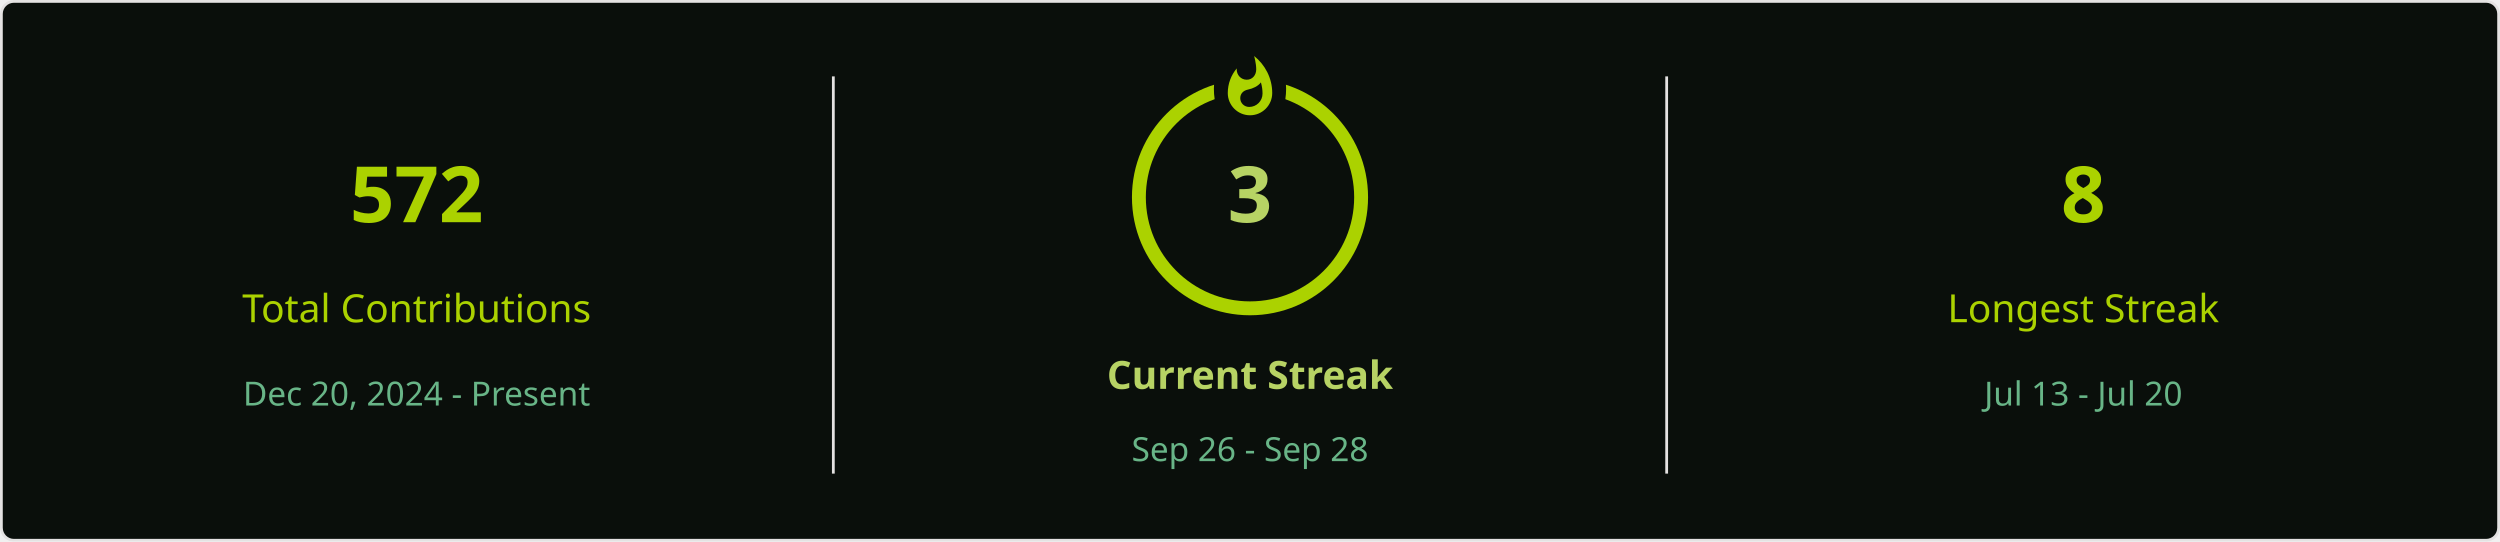
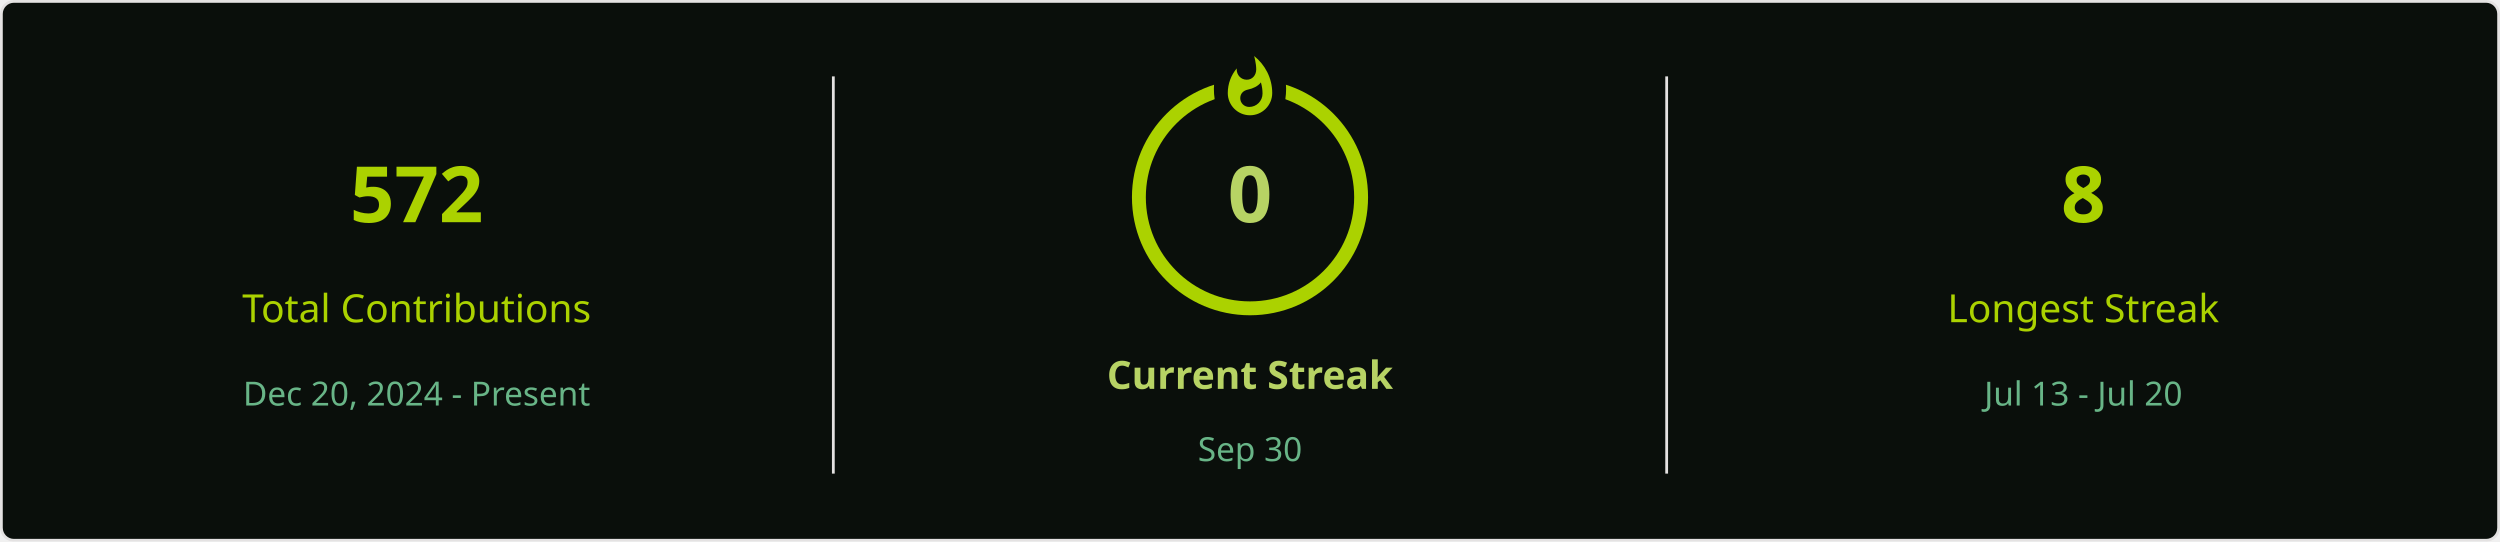
<svg xmlns="http://www.w3.org/2000/svg" style="isolation: isolate" viewBox="0 0 900 195" width="900px" height="195px" direction="ltr">
  <defs>
    <clipPath id="outer_rectangle">
      <rect width="900" height="195" rx="4.5" />
    </clipPath>
    <mask id="mask_out_ring_behind_fire">
      <rect width="900" height="195" fill="white" />
      <ellipse id="mask-ellipse" cx="450" cy="32" rx="13" ry="18" fill="black" />
    </mask>
  </defs>
  <g clip-path="url(#outer_rectangle)">
    <g style="isolation: isolate">
      <rect stroke="#E4E2E2" fill="#0A0F0B" rx="4.5" x="0.5" y="0.5" width="899" height="194" />
    </g>
    <g style="isolation: isolate">
      <line x1="300" y1="28" x2="300" y2="170" vector-effect="non-scaling-stroke" stroke-width="1" stroke="#E4E2E2" stroke-linejoin="miter" stroke-linecap="square" stroke-miterlimit="3" />
      <line x1="600" y1="28" x2="600" y2="170" vector-effect="non-scaling-stroke" stroke-width="1" stroke="#E4E2E2" stroke-linejoin="miter" stroke-linecap="square" stroke-miterlimit="3" />
    </g>
    <g style="isolation: isolate">
      <g transform="translate(150, 48)">
        <text x="0" y="32" stroke-width="0" text-anchor="middle" fill="#ABD200" stroke="none" font-family="&quot;Segoe UI&quot;, Ubuntu, sans-serif" font-weight="700" font-size="28px" font-style="normal" style="opacity: 1; opacity: 1;">
                        572
                    </text>
      </g>
      <g transform="translate(150, 84)">
        <text x="0" y="32" stroke-width="0" text-anchor="middle" fill="#ABD200" stroke="none" font-family="&quot;Segoe UI&quot;, Ubuntu, sans-serif" font-weight="400" font-size="14px" font-style="normal" style="opacity: 1; opacity: 1;">
                        Total Contributions
                    </text>
      </g>
      <g transform="translate(150, 114)">
        <text x="0" y="32" stroke-width="0" text-anchor="middle" fill="#68B587" stroke="none" font-family="&quot;Segoe UI&quot;, Ubuntu, sans-serif" font-weight="400" font-size="12px" font-style="normal" style="opacity: 1; opacity: 1;">
                        Dec 20, 2024 - Present
                    </text>
      </g>
    </g>
    <g style="isolation: isolate">
      <g transform="translate(450, 108)">
        <text x="0" y="32" stroke-width="0" text-anchor="middle" fill="#B7D364" stroke="none" font-family="&quot;Segoe UI&quot;, Ubuntu, sans-serif" font-weight="700" font-size="14px" font-style="normal" style="opacity: 1; opacity: 1;">
                        Current Streak
                    </text>
      </g>
      <g transform="translate(450, 145)">
        <text x="0" y="21" stroke-width="0" text-anchor="middle" fill="#68B587" stroke="none" font-family="&quot;Segoe UI&quot;, Ubuntu, sans-serif" font-weight="400" font-size="12px" font-style="normal" style="opacity: 1; opacity: 1;">
-                         Sep 26 - Sep 28
+                         Sep 30
                    </text>
      </g>
      <g mask="url(#mask_out_ring_behind_fire)">
        <circle cx="450" cy="71" r="40" fill="none" stroke="#ABD200" stroke-width="5" style="opacity: 1; opacity: 1;" />
      </g>
      <g transform="translate(450, 19.5)" stroke-opacity="0" style="opacity: 1; opacity: 1;">
        <path d="M -12 -0.5 L 15 -0.5 L 15 23.5 L -12 23.5 L -12 -0.5 Z" fill="none" />
        <path d="M 1.5 0.67 C 1.5 0.67 2.24 3.32 2.24 5.47 C 2.24 7.53 0.89 9.2 -1.17 9.2 C -3.23 9.2 -4.79 7.53 -4.79 5.47 L -4.76 5.11 C -6.78 7.51 -8 10.62 -8 13.99 C -8 18.41 -4.42 22 0 22 C 4.42 22 8 18.41 8 13.99 C 8 8.6 5.41 3.79 1.5 0.67 Z M -0.29 19 C -2.07 19 -3.51 17.6 -3.51 15.86 C -3.51 14.24 -2.46 13.1 -0.7 12.74 C 1.07 12.38 2.9 11.53 3.92 10.16 C 4.31 11.45 4.51 12.81 4.51 14.2 C 4.51 16.85 2.36 19 -0.29 19 Z" fill="#ABD200" stroke-opacity="0" />
      </g>
      <g transform="translate(450, 48)">
        <text x="0" y="32" stroke-width="0" text-anchor="middle" fill="#B7D364" stroke="none" font-family="&quot;Segoe UI&quot;, Ubuntu, sans-serif" font-weight="700" font-size="28px" font-style="normal" style="font-size: 28px;">
-                         3
+                         0
                    </text>
      </g>
    </g>
    <g style="isolation: isolate">
      <g transform="translate(750, 48)">
        <text x="0" y="32" stroke-width="0" text-anchor="middle" fill="#ABD200" stroke="none" font-family="&quot;Segoe UI&quot;, Ubuntu, sans-serif" font-weight="700" font-size="28px" font-style="normal" style="opacity: 1; opacity: 1;">
                        8
                    </text>
      </g>
      <g transform="translate(750, 84)">
        <text x="0" y="32" stroke-width="0" text-anchor="middle" fill="#ABD200" stroke="none" font-family="&quot;Segoe UI&quot;, Ubuntu, sans-serif" font-weight="400" font-size="14px" font-style="normal" style="opacity: 1; opacity: 1;">
                        Longest Streak
                    </text>
      </g>
      <g transform="translate(750, 114)">
        <text x="0" y="32" stroke-width="0" text-anchor="middle" fill="#68B587" stroke="none" font-family="&quot;Segoe UI&quot;, Ubuntu, sans-serif" font-weight="400" font-size="12px" font-style="normal" style="opacity: 1; opacity: 1;">
                        Jul 13 - Jul 20
                    </text>
      </g>
    </g>
  </g>
</svg>
